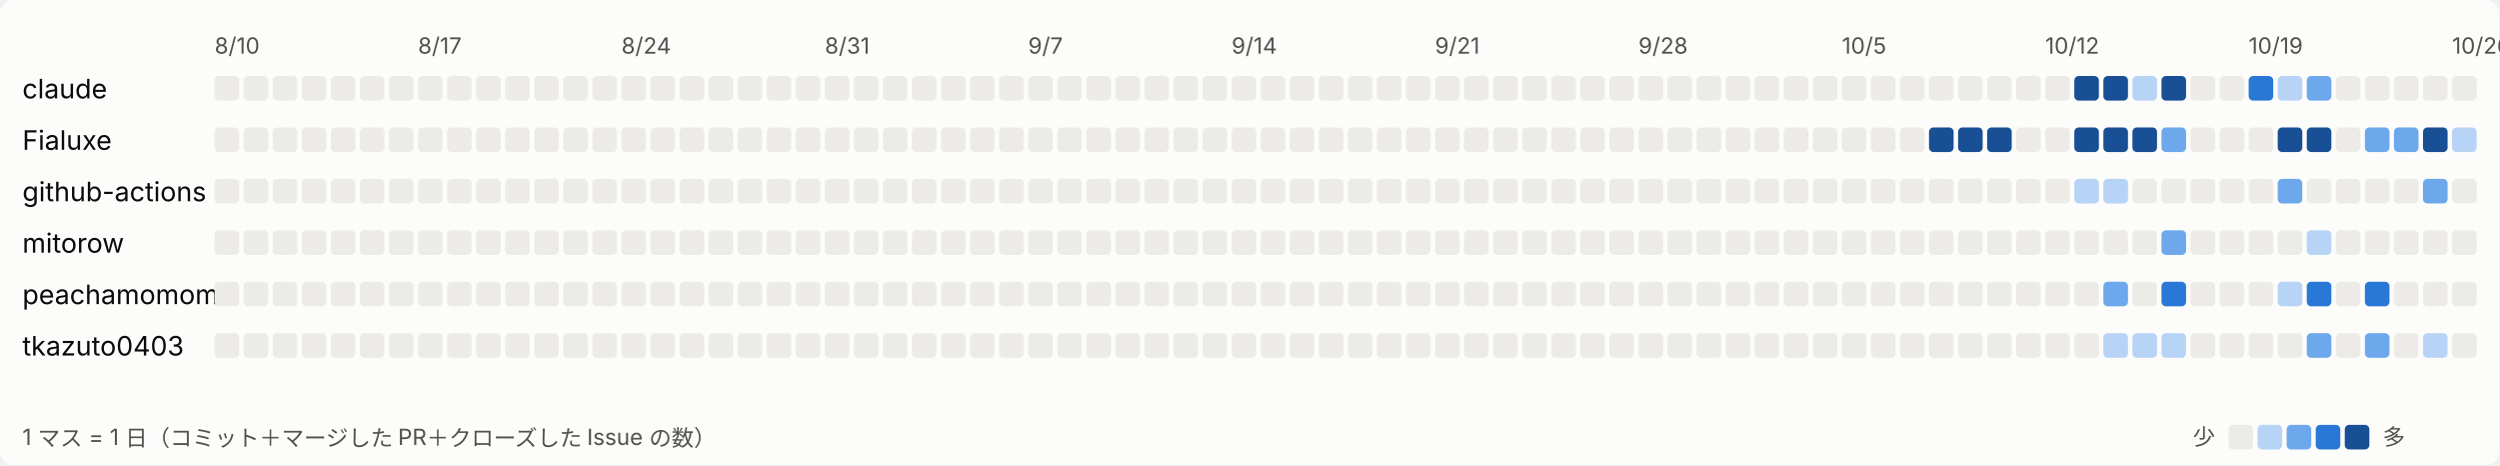
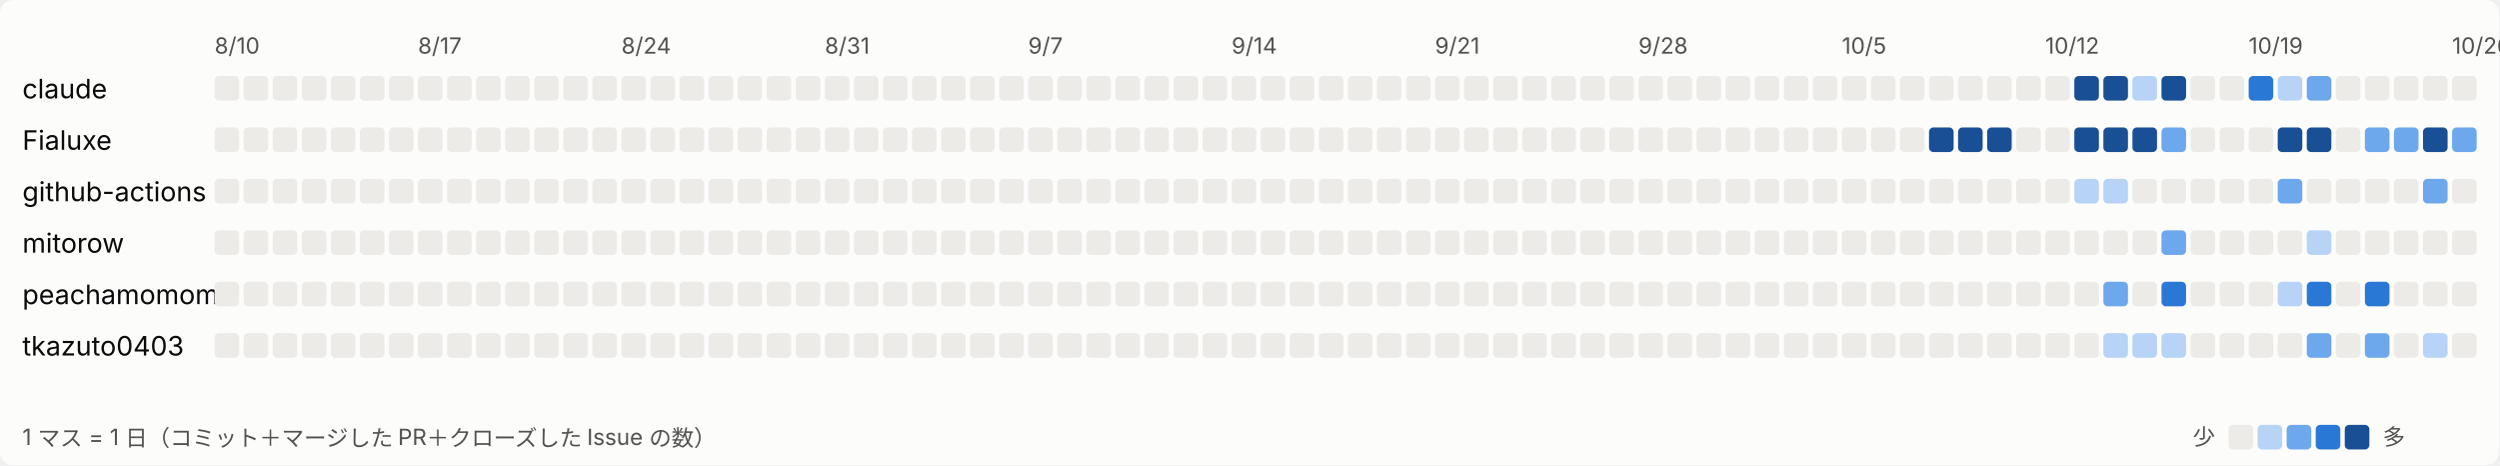
<svg xmlns="http://www.w3.org/2000/svg" width="1118" height="208" viewBox="0 0 1118 208" role="img" aria-label="日ごとの活動">
  <style>
svg{font-family:system-ui,-apple-system,'Segoe UI','Hiragino Sans','Noto Sans JP',sans-serif}
.bg{fill:#fcfcfb}.t1{fill:#0b0b0b;font-size:12px}.t2{fill:#52514e;font-size:10px}.l0{fill:#ecebe8}.l1{fill:#b7d3f6}.l2{fill:#6da7ec}.l3{fill:#2a78d6}.l4{fill:#184f95}
@media (prefers-color-scheme: dark){.bg{fill:#1a1a19}.t1{fill:#ffffff}.t2{fill:#c3c2b7}.l0{fill:#2c2c2a}.l1{fill:#184f95}.l2{fill:#256abf}.l3{fill:#3987e5}.l4{fill:#86b6ef}}
</style>
  <rect class="bg" width="1118" height="208" rx="6" />
  <text class="t2" x="96" y="24">8/10</text>
  <text class="t2" x="187" y="24">8/17</text>
  <text class="t2" x="278" y="24">8/24</text>
  <text class="t2" x="369" y="24">8/31</text>
  <text class="t2" x="460" y="24">9/7</text>
  <text class="t2" x="551" y="24">9/14</text>
  <text class="t2" x="642" y="24">9/21</text>
  <text class="t2" x="733" y="24">9/28</text>
  <text class="t2" x="824" y="24">10/5</text>
  <text class="t2" x="915" y="24">10/12</text>
  <text class="t2" x="1006" y="24">10/19</text>
  <text class="t2" x="1097" y="24">10/26</text>
  <text class="t1" x="10" y="44">claude</text>
  <rect class="l0" x="96" y="34" width="11" height="11" rx="2" />
  <rect class="l0" x="109" y="34" width="11" height="11" rx="2" />
  <rect class="l0" x="122" y="34" width="11" height="11" rx="2" />
  <rect class="l0" x="135" y="34" width="11" height="11" rx="2" />
  <rect class="l0" x="148" y="34" width="11" height="11" rx="2" />
  <rect class="l0" x="161" y="34" width="11" height="11" rx="2" />
  <rect class="l0" x="174" y="34" width="11" height="11" rx="2" />
  <rect class="l0" x="187" y="34" width="11" height="11" rx="2" />
  <rect class="l0" x="200" y="34" width="11" height="11" rx="2" />
  <rect class="l0" x="213" y="34" width="11" height="11" rx="2" />
  <rect class="l0" x="226" y="34" width="11" height="11" rx="2" />
  <rect class="l0" x="239" y="34" width="11" height="11" rx="2" />
  <rect class="l0" x="252" y="34" width="11" height="11" rx="2" />
  <rect class="l0" x="265" y="34" width="11" height="11" rx="2" />
  <rect class="l0" x="278" y="34" width="11" height="11" rx="2" />
  <rect class="l0" x="291" y="34" width="11" height="11" rx="2" />
  <rect class="l0" x="304" y="34" width="11" height="11" rx="2" />
  <rect class="l0" x="317" y="34" width="11" height="11" rx="2" />
  <rect class="l0" x="330" y="34" width="11" height="11" rx="2" />
  <rect class="l0" x="343" y="34" width="11" height="11" rx="2" />
  <rect class="l0" x="356" y="34" width="11" height="11" rx="2" />
  <rect class="l0" x="369" y="34" width="11" height="11" rx="2" />
  <rect class="l0" x="382" y="34" width="11" height="11" rx="2" />
  <rect class="l0" x="395" y="34" width="11" height="11" rx="2" />
  <rect class="l0" x="408" y="34" width="11" height="11" rx="2" />
  <rect class="l0" x="421" y="34" width="11" height="11" rx="2" />
  <rect class="l0" x="434" y="34" width="11" height="11" rx="2" />
  <rect class="l0" x="447" y="34" width="11" height="11" rx="2" />
  <rect class="l0" x="460" y="34" width="11" height="11" rx="2" />
  <rect class="l0" x="473" y="34" width="11" height="11" rx="2" />
  <rect class="l0" x="486" y="34" width="11" height="11" rx="2" />
  <rect class="l0" x="499" y="34" width="11" height="11" rx="2" />
  <rect class="l0" x="512" y="34" width="11" height="11" rx="2" />
  <rect class="l0" x="525" y="34" width="11" height="11" rx="2" />
  <rect class="l0" x="538" y="34" width="11" height="11" rx="2" />
  <rect class="l0" x="551" y="34" width="11" height="11" rx="2" />
  <rect class="l0" x="564" y="34" width="11" height="11" rx="2" />
  <rect class="l0" x="577" y="34" width="11" height="11" rx="2" />
  <rect class="l0" x="590" y="34" width="11" height="11" rx="2" />
  <rect class="l0" x="603" y="34" width="11" height="11" rx="2" />
  <rect class="l0" x="616" y="34" width="11" height="11" rx="2" />
  <rect class="l0" x="629" y="34" width="11" height="11" rx="2" />
  <rect class="l0" x="642" y="34" width="11" height="11" rx="2" />
  <rect class="l0" x="655" y="34" width="11" height="11" rx="2" />
  <rect class="l0" x="668" y="34" width="11" height="11" rx="2" />
  <rect class="l0" x="681" y="34" width="11" height="11" rx="2" />
  <rect class="l0" x="694" y="34" width="11" height="11" rx="2" />
  <rect class="l0" x="707" y="34" width="11" height="11" rx="2" />
  <rect class="l0" x="720" y="34" width="11" height="11" rx="2" />
  <rect class="l0" x="733" y="34" width="11" height="11" rx="2" />
  <rect class="l0" x="746" y="34" width="11" height="11" rx="2" />
  <rect class="l0" x="759" y="34" width="11" height="11" rx="2" />
  <rect class="l0" x="772" y="34" width="11" height="11" rx="2" />
  <rect class="l0" x="785" y="34" width="11" height="11" rx="2" />
  <rect class="l0" x="798" y="34" width="11" height="11" rx="2" />
  <rect class="l0" x="811" y="34" width="11" height="11" rx="2" />
  <rect class="l0" x="824" y="34" width="11" height="11" rx="2" />
  <rect class="l0" x="837" y="34" width="11" height="11" rx="2" />
  <rect class="l0" x="850" y="34" width="11" height="11" rx="2" />
  <rect class="l0" x="863" y="34" width="11" height="11" rx="2" />
  <rect class="l0" x="876" y="34" width="11" height="11" rx="2" />
  <rect class="l0" x="889" y="34" width="11" height="11" rx="2" />
  <rect class="l0" x="902" y="34" width="11" height="11" rx="2" />
  <rect class="l0" x="915" y="34" width="11" height="11" rx="2" />
  <rect class="l4" x="928" y="34" width="11" height="11" rx="2" />
  <rect class="l4" x="941" y="34" width="11" height="11" rx="2" />
  <rect class="l1" x="954" y="34" width="11" height="11" rx="2" />
  <rect class="l4" x="967" y="34" width="11" height="11" rx="2" />
  <rect class="l0" x="980" y="34" width="11" height="11" rx="2" />
  <rect class="l0" x="993" y="34" width="11" height="11" rx="2" />
  <rect class="l3" x="1006" y="34" width="11" height="11" rx="2" />
  <rect class="l1" x="1019" y="34" width="11" height="11" rx="2" />
  <rect class="l2" x="1032" y="34" width="11" height="11" rx="2" />
  <rect class="l0" x="1045" y="34" width="11" height="11" rx="2" />
  <rect class="l0" x="1058" y="34" width="11" height="11" rx="2" />
  <rect class="l0" x="1071" y="34" width="11" height="11" rx="2" />
  <rect class="l0" x="1084" y="34" width="11" height="11" rx="2" />
  <rect class="l0" x="1097" y="34" width="11" height="11" rx="2" />
  <text class="t1" x="10" y="67">Fialuxe</text>
  <rect class="l0" x="96" y="57" width="11" height="11" rx="2" />
  <rect class="l0" x="109" y="57" width="11" height="11" rx="2" />
  <rect class="l0" x="122" y="57" width="11" height="11" rx="2" />
  <rect class="l0" x="135" y="57" width="11" height="11" rx="2" />
  <rect class="l0" x="148" y="57" width="11" height="11" rx="2" />
  <rect class="l0" x="161" y="57" width="11" height="11" rx="2" />
  <rect class="l0" x="174" y="57" width="11" height="11" rx="2" />
  <rect class="l0" x="187" y="57" width="11" height="11" rx="2" />
  <rect class="l0" x="200" y="57" width="11" height="11" rx="2" />
  <rect class="l0" x="213" y="57" width="11" height="11" rx="2" />
  <rect class="l0" x="226" y="57" width="11" height="11" rx="2" />
  <rect class="l0" x="239" y="57" width="11" height="11" rx="2" />
  <rect class="l0" x="252" y="57" width="11" height="11" rx="2" />
  <rect class="l0" x="265" y="57" width="11" height="11" rx="2" />
  <rect class="l0" x="278" y="57" width="11" height="11" rx="2" />
  <rect class="l0" x="291" y="57" width="11" height="11" rx="2" />
  <rect class="l0" x="304" y="57" width="11" height="11" rx="2" />
  <rect class="l0" x="317" y="57" width="11" height="11" rx="2" />
  <rect class="l0" x="330" y="57" width="11" height="11" rx="2" />
  <rect class="l0" x="343" y="57" width="11" height="11" rx="2" />
  <rect class="l0" x="356" y="57" width="11" height="11" rx="2" />
  <rect class="l0" x="369" y="57" width="11" height="11" rx="2" />
  <rect class="l0" x="382" y="57" width="11" height="11" rx="2" />
  <rect class="l0" x="395" y="57" width="11" height="11" rx="2" />
  <rect class="l0" x="408" y="57" width="11" height="11" rx="2" />
  <rect class="l0" x="421" y="57" width="11" height="11" rx="2" />
  <rect class="l0" x="434" y="57" width="11" height="11" rx="2" />
  <rect class="l0" x="447" y="57" width="11" height="11" rx="2" />
  <rect class="l0" x="460" y="57" width="11" height="11" rx="2" />
  <rect class="l0" x="473" y="57" width="11" height="11" rx="2" />
  <rect class="l0" x="486" y="57" width="11" height="11" rx="2" />
  <rect class="l0" x="499" y="57" width="11" height="11" rx="2" />
  <rect class="l0" x="512" y="57" width="11" height="11" rx="2" />
  <rect class="l0" x="525" y="57" width="11" height="11" rx="2" />
  <rect class="l0" x="538" y="57" width="11" height="11" rx="2" />
  <rect class="l0" x="551" y="57" width="11" height="11" rx="2" />
  <rect class="l0" x="564" y="57" width="11" height="11" rx="2" />
  <rect class="l0" x="577" y="57" width="11" height="11" rx="2" />
  <rect class="l0" x="590" y="57" width="11" height="11" rx="2" />
  <rect class="l0" x="603" y="57" width="11" height="11" rx="2" />
  <rect class="l0" x="616" y="57" width="11" height="11" rx="2" />
  <rect class="l0" x="629" y="57" width="11" height="11" rx="2" />
  <rect class="l0" x="642" y="57" width="11" height="11" rx="2" />
  <rect class="l0" x="655" y="57" width="11" height="11" rx="2" />
  <rect class="l0" x="668" y="57" width="11" height="11" rx="2" />
  <rect class="l0" x="681" y="57" width="11" height="11" rx="2" />
  <rect class="l0" x="694" y="57" width="11" height="11" rx="2" />
  <rect class="l0" x="707" y="57" width="11" height="11" rx="2" />
  <rect class="l0" x="720" y="57" width="11" height="11" rx="2" />
  <rect class="l0" x="733" y="57" width="11" height="11" rx="2" />
  <rect class="l0" x="746" y="57" width="11" height="11" rx="2" />
  <rect class="l0" x="759" y="57" width="11" height="11" rx="2" />
  <rect class="l0" x="772" y="57" width="11" height="11" rx="2" />
  <rect class="l0" x="785" y="57" width="11" height="11" rx="2" />
  <rect class="l0" x="798" y="57" width="11" height="11" rx="2" />
  <rect class="l0" x="811" y="57" width="11" height="11" rx="2" />
  <rect class="l0" x="824" y="57" width="11" height="11" rx="2" />
  <rect class="l0" x="837" y="57" width="11" height="11" rx="2" />
  <rect class="l0" x="850" y="57" width="11" height="11" rx="2" />
  <rect class="l4" x="863" y="57" width="11" height="11" rx="2" />
  <rect class="l4" x="876" y="57" width="11" height="11" rx="2" />
  <rect class="l4" x="889" y="57" width="11" height="11" rx="2" />
  <rect class="l0" x="902" y="57" width="11" height="11" rx="2" />
  <rect class="l0" x="915" y="57" width="11" height="11" rx="2" />
  <rect class="l4" x="928" y="57" width="11" height="11" rx="2" />
  <rect class="l4" x="941" y="57" width="11" height="11" rx="2" />
  <rect class="l4" x="954" y="57" width="11" height="11" rx="2" />
  <rect class="l2" x="967" y="57" width="11" height="11" rx="2" />
  <rect class="l0" x="980" y="57" width="11" height="11" rx="2" />
  <rect class="l0" x="993" y="57" width="11" height="11" rx="2" />
  <rect class="l0" x="1006" y="57" width="11" height="11" rx="2" />
  <rect class="l4" x="1019" y="57" width="11" height="11" rx="2" />
  <rect class="l4" x="1032" y="57" width="11" height="11" rx="2" />
  <rect class="l0" x="1045" y="57" width="11" height="11" rx="2" />
  <rect class="l2" x="1058" y="57" width="11" height="11" rx="2" />
  <rect class="l2" x="1071" y="57" width="11" height="11" rx="2" />
  <rect class="l4" x="1084" y="57" width="11" height="11" rx="2" />
-   <rect class="l1" x="1097" y="57" width="11" height="11" rx="2" />
+   <rect class="l2" x="1097" y="57" width="11" height="11" rx="2" />
  <text class="t1" x="10" y="90">github-actions</text>
  <rect class="l0" x="96" y="80" width="11" height="11" rx="2" />
  <rect class="l0" x="109" y="80" width="11" height="11" rx="2" />
  <rect class="l0" x="122" y="80" width="11" height="11" rx="2" />
  <rect class="l0" x="135" y="80" width="11" height="11" rx="2" />
  <rect class="l0" x="148" y="80" width="11" height="11" rx="2" />
  <rect class="l0" x="161" y="80" width="11" height="11" rx="2" />
  <rect class="l0" x="174" y="80" width="11" height="11" rx="2" />
  <rect class="l0" x="187" y="80" width="11" height="11" rx="2" />
  <rect class="l0" x="200" y="80" width="11" height="11" rx="2" />
  <rect class="l0" x="213" y="80" width="11" height="11" rx="2" />
  <rect class="l0" x="226" y="80" width="11" height="11" rx="2" />
  <rect class="l0" x="239" y="80" width="11" height="11" rx="2" />
  <rect class="l0" x="252" y="80" width="11" height="11" rx="2" />
  <rect class="l0" x="265" y="80" width="11" height="11" rx="2" />
  <rect class="l0" x="278" y="80" width="11" height="11" rx="2" />
  <rect class="l0" x="291" y="80" width="11" height="11" rx="2" />
  <rect class="l0" x="304" y="80" width="11" height="11" rx="2" />
  <rect class="l0" x="317" y="80" width="11" height="11" rx="2" />
  <rect class="l0" x="330" y="80" width="11" height="11" rx="2" />
  <rect class="l0" x="343" y="80" width="11" height="11" rx="2" />
  <rect class="l0" x="356" y="80" width="11" height="11" rx="2" />
  <rect class="l0" x="369" y="80" width="11" height="11" rx="2" />
  <rect class="l0" x="382" y="80" width="11" height="11" rx="2" />
  <rect class="l0" x="395" y="80" width="11" height="11" rx="2" />
  <rect class="l0" x="408" y="80" width="11" height="11" rx="2" />
  <rect class="l0" x="421" y="80" width="11" height="11" rx="2" />
  <rect class="l0" x="434" y="80" width="11" height="11" rx="2" />
  <rect class="l0" x="447" y="80" width="11" height="11" rx="2" />
  <rect class="l0" x="460" y="80" width="11" height="11" rx="2" />
  <rect class="l0" x="473" y="80" width="11" height="11" rx="2" />
  <rect class="l0" x="486" y="80" width="11" height="11" rx="2" />
  <rect class="l0" x="499" y="80" width="11" height="11" rx="2" />
  <rect class="l0" x="512" y="80" width="11" height="11" rx="2" />
  <rect class="l0" x="525" y="80" width="11" height="11" rx="2" />
  <rect class="l0" x="538" y="80" width="11" height="11" rx="2" />
  <rect class="l0" x="551" y="80" width="11" height="11" rx="2" />
  <rect class="l0" x="564" y="80" width="11" height="11" rx="2" />
  <rect class="l0" x="577" y="80" width="11" height="11" rx="2" />
  <rect class="l0" x="590" y="80" width="11" height="11" rx="2" />
  <rect class="l0" x="603" y="80" width="11" height="11" rx="2" />
  <rect class="l0" x="616" y="80" width="11" height="11" rx="2" />
  <rect class="l0" x="629" y="80" width="11" height="11" rx="2" />
  <rect class="l0" x="642" y="80" width="11" height="11" rx="2" />
  <rect class="l0" x="655" y="80" width="11" height="11" rx="2" />
  <rect class="l0" x="668" y="80" width="11" height="11" rx="2" />
  <rect class="l0" x="681" y="80" width="11" height="11" rx="2" />
  <rect class="l0" x="694" y="80" width="11" height="11" rx="2" />
  <rect class="l0" x="707" y="80" width="11" height="11" rx="2" />
  <rect class="l0" x="720" y="80" width="11" height="11" rx="2" />
  <rect class="l0" x="733" y="80" width="11" height="11" rx="2" />
  <rect class="l0" x="746" y="80" width="11" height="11" rx="2" />
  <rect class="l0" x="759" y="80" width="11" height="11" rx="2" />
  <rect class="l0" x="772" y="80" width="11" height="11" rx="2" />
  <rect class="l0" x="785" y="80" width="11" height="11" rx="2" />
  <rect class="l0" x="798" y="80" width="11" height="11" rx="2" />
  <rect class="l0" x="811" y="80" width="11" height="11" rx="2" />
  <rect class="l0" x="824" y="80" width="11" height="11" rx="2" />
  <rect class="l0" x="837" y="80" width="11" height="11" rx="2" />
  <rect class="l0" x="850" y="80" width="11" height="11" rx="2" />
  <rect class="l0" x="863" y="80" width="11" height="11" rx="2" />
  <rect class="l0" x="876" y="80" width="11" height="11" rx="2" />
  <rect class="l0" x="889" y="80" width="11" height="11" rx="2" />
  <rect class="l0" x="902" y="80" width="11" height="11" rx="2" />
  <rect class="l0" x="915" y="80" width="11" height="11" rx="2" />
  <rect class="l1" x="928" y="80" width="11" height="11" rx="2" />
  <rect class="l1" x="941" y="80" width="11" height="11" rx="2" />
  <rect class="l0" x="954" y="80" width="11" height="11" rx="2" />
  <rect class="l0" x="967" y="80" width="11" height="11" rx="2" />
  <rect class="l0" x="980" y="80" width="11" height="11" rx="2" />
  <rect class="l0" x="993" y="80" width="11" height="11" rx="2" />
  <rect class="l0" x="1006" y="80" width="11" height="11" rx="2" />
  <rect class="l2" x="1019" y="80" width="11" height="11" rx="2" />
  <rect class="l0" x="1032" y="80" width="11" height="11" rx="2" />
  <rect class="l0" x="1045" y="80" width="11" height="11" rx="2" />
  <rect class="l0" x="1058" y="80" width="11" height="11" rx="2" />
  <rect class="l0" x="1071" y="80" width="11" height="11" rx="2" />
  <rect class="l2" x="1084" y="80" width="11" height="11" rx="2" />
  <rect class="l0" x="1097" y="80" width="11" height="11" rx="2" />
  <text class="t1" x="10" y="113">mitorow</text>
  <rect class="l0" x="96" y="103" width="11" height="11" rx="2" />
  <rect class="l0" x="109" y="103" width="11" height="11" rx="2" />
  <rect class="l0" x="122" y="103" width="11" height="11" rx="2" />
  <rect class="l0" x="135" y="103" width="11" height="11" rx="2" />
  <rect class="l0" x="148" y="103" width="11" height="11" rx="2" />
  <rect class="l0" x="161" y="103" width="11" height="11" rx="2" />
  <rect class="l0" x="174" y="103" width="11" height="11" rx="2" />
  <rect class="l0" x="187" y="103" width="11" height="11" rx="2" />
  <rect class="l0" x="200" y="103" width="11" height="11" rx="2" />
  <rect class="l0" x="213" y="103" width="11" height="11" rx="2" />
  <rect class="l0" x="226" y="103" width="11" height="11" rx="2" />
  <rect class="l0" x="239" y="103" width="11" height="11" rx="2" />
  <rect class="l0" x="252" y="103" width="11" height="11" rx="2" />
  <rect class="l0" x="265" y="103" width="11" height="11" rx="2" />
  <rect class="l0" x="278" y="103" width="11" height="11" rx="2" />
  <rect class="l0" x="291" y="103" width="11" height="11" rx="2" />
  <rect class="l0" x="304" y="103" width="11" height="11" rx="2" />
  <rect class="l0" x="317" y="103" width="11" height="11" rx="2" />
  <rect class="l0" x="330" y="103" width="11" height="11" rx="2" />
  <rect class="l0" x="343" y="103" width="11" height="11" rx="2" />
  <rect class="l0" x="356" y="103" width="11" height="11" rx="2" />
  <rect class="l0" x="369" y="103" width="11" height="11" rx="2" />
  <rect class="l0" x="382" y="103" width="11" height="11" rx="2" />
  <rect class="l0" x="395" y="103" width="11" height="11" rx="2" />
  <rect class="l0" x="408" y="103" width="11" height="11" rx="2" />
  <rect class="l0" x="421" y="103" width="11" height="11" rx="2" />
  <rect class="l0" x="434" y="103" width="11" height="11" rx="2" />
  <rect class="l0" x="447" y="103" width="11" height="11" rx="2" />
  <rect class="l0" x="460" y="103" width="11" height="11" rx="2" />
  <rect class="l0" x="473" y="103" width="11" height="11" rx="2" />
  <rect class="l0" x="486" y="103" width="11" height="11" rx="2" />
  <rect class="l0" x="499" y="103" width="11" height="11" rx="2" />
  <rect class="l0" x="512" y="103" width="11" height="11" rx="2" />
  <rect class="l0" x="525" y="103" width="11" height="11" rx="2" />
  <rect class="l0" x="538" y="103" width="11" height="11" rx="2" />
  <rect class="l0" x="551" y="103" width="11" height="11" rx="2" />
  <rect class="l0" x="564" y="103" width="11" height="11" rx="2" />
  <rect class="l0" x="577" y="103" width="11" height="11" rx="2" />
  <rect class="l0" x="590" y="103" width="11" height="11" rx="2" />
  <rect class="l0" x="603" y="103" width="11" height="11" rx="2" />
  <rect class="l0" x="616" y="103" width="11" height="11" rx="2" />
  <rect class="l0" x="629" y="103" width="11" height="11" rx="2" />
  <rect class="l0" x="642" y="103" width="11" height="11" rx="2" />
  <rect class="l0" x="655" y="103" width="11" height="11" rx="2" />
  <rect class="l0" x="668" y="103" width="11" height="11" rx="2" />
  <rect class="l0" x="681" y="103" width="11" height="11" rx="2" />
  <rect class="l0" x="694" y="103" width="11" height="11" rx="2" />
  <rect class="l0" x="707" y="103" width="11" height="11" rx="2" />
  <rect class="l0" x="720" y="103" width="11" height="11" rx="2" />
  <rect class="l0" x="733" y="103" width="11" height="11" rx="2" />
  <rect class="l0" x="746" y="103" width="11" height="11" rx="2" />
  <rect class="l0" x="759" y="103" width="11" height="11" rx="2" />
  <rect class="l0" x="772" y="103" width="11" height="11" rx="2" />
  <rect class="l0" x="785" y="103" width="11" height="11" rx="2" />
  <rect class="l0" x="798" y="103" width="11" height="11" rx="2" />
  <rect class="l0" x="811" y="103" width="11" height="11" rx="2" />
  <rect class="l0" x="824" y="103" width="11" height="11" rx="2" />
  <rect class="l0" x="837" y="103" width="11" height="11" rx="2" />
  <rect class="l0" x="850" y="103" width="11" height="11" rx="2" />
  <rect class="l0" x="863" y="103" width="11" height="11" rx="2" />
  <rect class="l0" x="876" y="103" width="11" height="11" rx="2" />
  <rect class="l0" x="889" y="103" width="11" height="11" rx="2" />
  <rect class="l0" x="902" y="103" width="11" height="11" rx="2" />
  <rect class="l0" x="915" y="103" width="11" height="11" rx="2" />
  <rect class="l0" x="928" y="103" width="11" height="11" rx="2" />
  <rect class="l0" x="941" y="103" width="11" height="11" rx="2" />
  <rect class="l0" x="954" y="103" width="11" height="11" rx="2" />
  <rect class="l2" x="967" y="103" width="11" height="11" rx="2" />
  <rect class="l0" x="980" y="103" width="11" height="11" rx="2" />
  <rect class="l0" x="993" y="103" width="11" height="11" rx="2" />
  <rect class="l0" x="1006" y="103" width="11" height="11" rx="2" />
  <rect class="l0" x="1019" y="103" width="11" height="11" rx="2" />
  <rect class="l1" x="1032" y="103" width="11" height="11" rx="2" />
  <rect class="l0" x="1045" y="103" width="11" height="11" rx="2" />
  <rect class="l0" x="1058" y="103" width="11" height="11" rx="2" />
  <rect class="l0" x="1071" y="103" width="11" height="11" rx="2" />
  <rect class="l0" x="1084" y="103" width="11" height="11" rx="2" />
  <rect class="l0" x="1097" y="103" width="11" height="11" rx="2" />
  <text class="t1" x="10" y="136">peachamomomo</text>
  <rect class="l0" x="96" y="126" width="11" height="11" rx="2" />
  <rect class="l0" x="109" y="126" width="11" height="11" rx="2" />
  <rect class="l0" x="122" y="126" width="11" height="11" rx="2" />
  <rect class="l0" x="135" y="126" width="11" height="11" rx="2" />
  <rect class="l0" x="148" y="126" width="11" height="11" rx="2" />
  <rect class="l0" x="161" y="126" width="11" height="11" rx="2" />
  <rect class="l0" x="174" y="126" width="11" height="11" rx="2" />
  <rect class="l0" x="187" y="126" width="11" height="11" rx="2" />
  <rect class="l0" x="200" y="126" width="11" height="11" rx="2" />
  <rect class="l0" x="213" y="126" width="11" height="11" rx="2" />
  <rect class="l0" x="226" y="126" width="11" height="11" rx="2" />
  <rect class="l0" x="239" y="126" width="11" height="11" rx="2" />
  <rect class="l0" x="252" y="126" width="11" height="11" rx="2" />
  <rect class="l0" x="265" y="126" width="11" height="11" rx="2" />
  <rect class="l0" x="278" y="126" width="11" height="11" rx="2" />
  <rect class="l0" x="291" y="126" width="11" height="11" rx="2" />
  <rect class="l0" x="304" y="126" width="11" height="11" rx="2" />
  <rect class="l0" x="317" y="126" width="11" height="11" rx="2" />
  <rect class="l0" x="330" y="126" width="11" height="11" rx="2" />
  <rect class="l0" x="343" y="126" width="11" height="11" rx="2" />
  <rect class="l0" x="356" y="126" width="11" height="11" rx="2" />
  <rect class="l0" x="369" y="126" width="11" height="11" rx="2" />
  <rect class="l0" x="382" y="126" width="11" height="11" rx="2" />
  <rect class="l0" x="395" y="126" width="11" height="11" rx="2" />
  <rect class="l0" x="408" y="126" width="11" height="11" rx="2" />
  <rect class="l0" x="421" y="126" width="11" height="11" rx="2" />
  <rect class="l0" x="434" y="126" width="11" height="11" rx="2" />
  <rect class="l0" x="447" y="126" width="11" height="11" rx="2" />
  <rect class="l0" x="460" y="126" width="11" height="11" rx="2" />
  <rect class="l0" x="473" y="126" width="11" height="11" rx="2" />
  <rect class="l0" x="486" y="126" width="11" height="11" rx="2" />
  <rect class="l0" x="499" y="126" width="11" height="11" rx="2" />
  <rect class="l0" x="512" y="126" width="11" height="11" rx="2" />
  <rect class="l0" x="525" y="126" width="11" height="11" rx="2" />
  <rect class="l0" x="538" y="126" width="11" height="11" rx="2" />
  <rect class="l0" x="551" y="126" width="11" height="11" rx="2" />
  <rect class="l0" x="564" y="126" width="11" height="11" rx="2" />
  <rect class="l0" x="577" y="126" width="11" height="11" rx="2" />
  <rect class="l0" x="590" y="126" width="11" height="11" rx="2" />
  <rect class="l0" x="603" y="126" width="11" height="11" rx="2" />
  <rect class="l0" x="616" y="126" width="11" height="11" rx="2" />
  <rect class="l0" x="629" y="126" width="11" height="11" rx="2" />
  <rect class="l0" x="642" y="126" width="11" height="11" rx="2" />
  <rect class="l0" x="655" y="126" width="11" height="11" rx="2" />
  <rect class="l0" x="668" y="126" width="11" height="11" rx="2" />
  <rect class="l0" x="681" y="126" width="11" height="11" rx="2" />
  <rect class="l0" x="694" y="126" width="11" height="11" rx="2" />
  <rect class="l0" x="707" y="126" width="11" height="11" rx="2" />
  <rect class="l0" x="720" y="126" width="11" height="11" rx="2" />
  <rect class="l0" x="733" y="126" width="11" height="11" rx="2" />
  <rect class="l0" x="746" y="126" width="11" height="11" rx="2" />
  <rect class="l0" x="759" y="126" width="11" height="11" rx="2" />
  <rect class="l0" x="772" y="126" width="11" height="11" rx="2" />
  <rect class="l0" x="785" y="126" width="11" height="11" rx="2" />
  <rect class="l0" x="798" y="126" width="11" height="11" rx="2" />
  <rect class="l0" x="811" y="126" width="11" height="11" rx="2" />
  <rect class="l0" x="824" y="126" width="11" height="11" rx="2" />
  <rect class="l0" x="837" y="126" width="11" height="11" rx="2" />
  <rect class="l0" x="850" y="126" width="11" height="11" rx="2" />
  <rect class="l0" x="863" y="126" width="11" height="11" rx="2" />
  <rect class="l0" x="876" y="126" width="11" height="11" rx="2" />
  <rect class="l0" x="889" y="126" width="11" height="11" rx="2" />
  <rect class="l0" x="902" y="126" width="11" height="11" rx="2" />
  <rect class="l0" x="915" y="126" width="11" height="11" rx="2" />
  <rect class="l0" x="928" y="126" width="11" height="11" rx="2" />
  <rect class="l2" x="941" y="126" width="11" height="11" rx="2" />
  <rect class="l0" x="954" y="126" width="11" height="11" rx="2" />
  <rect class="l3" x="967" y="126" width="11" height="11" rx="2" />
  <rect class="l0" x="980" y="126" width="11" height="11" rx="2" />
  <rect class="l0" x="993" y="126" width="11" height="11" rx="2" />
  <rect class="l0" x="1006" y="126" width="11" height="11" rx="2" />
  <rect class="l1" x="1019" y="126" width="11" height="11" rx="2" />
  <rect class="l3" x="1032" y="126" width="11" height="11" rx="2" />
  <rect class="l0" x="1045" y="126" width="11" height="11" rx="2" />
  <rect class="l3" x="1058" y="126" width="11" height="11" rx="2" />
  <rect class="l0" x="1071" y="126" width="11" height="11" rx="2" />
  <rect class="l0" x="1084" y="126" width="11" height="11" rx="2" />
  <rect class="l0" x="1097" y="126" width="11" height="11" rx="2" />
  <text class="t1" x="10" y="159">tkazuto0403</text>
  <rect class="l0" x="96" y="149" width="11" height="11" rx="2" />
  <rect class="l0" x="109" y="149" width="11" height="11" rx="2" />
  <rect class="l0" x="122" y="149" width="11" height="11" rx="2" />
  <rect class="l0" x="135" y="149" width="11" height="11" rx="2" />
  <rect class="l0" x="148" y="149" width="11" height="11" rx="2" />
  <rect class="l0" x="161" y="149" width="11" height="11" rx="2" />
  <rect class="l0" x="174" y="149" width="11" height="11" rx="2" />
  <rect class="l0" x="187" y="149" width="11" height="11" rx="2" />
  <rect class="l0" x="200" y="149" width="11" height="11" rx="2" />
  <rect class="l0" x="213" y="149" width="11" height="11" rx="2" />
  <rect class="l0" x="226" y="149" width="11" height="11" rx="2" />
  <rect class="l0" x="239" y="149" width="11" height="11" rx="2" />
  <rect class="l0" x="252" y="149" width="11" height="11" rx="2" />
  <rect class="l0" x="265" y="149" width="11" height="11" rx="2" />
  <rect class="l0" x="278" y="149" width="11" height="11" rx="2" />
  <rect class="l0" x="291" y="149" width="11" height="11" rx="2" />
  <rect class="l0" x="304" y="149" width="11" height="11" rx="2" />
  <rect class="l0" x="317" y="149" width="11" height="11" rx="2" />
  <rect class="l0" x="330" y="149" width="11" height="11" rx="2" />
  <rect class="l0" x="343" y="149" width="11" height="11" rx="2" />
  <rect class="l0" x="356" y="149" width="11" height="11" rx="2" />
  <rect class="l0" x="369" y="149" width="11" height="11" rx="2" />
  <rect class="l0" x="382" y="149" width="11" height="11" rx="2" />
  <rect class="l0" x="395" y="149" width="11" height="11" rx="2" />
  <rect class="l0" x="408" y="149" width="11" height="11" rx="2" />
  <rect class="l0" x="421" y="149" width="11" height="11" rx="2" />
  <rect class="l0" x="434" y="149" width="11" height="11" rx="2" />
  <rect class="l0" x="447" y="149" width="11" height="11" rx="2" />
  <rect class="l0" x="460" y="149" width="11" height="11" rx="2" />
  <rect class="l0" x="473" y="149" width="11" height="11" rx="2" />
  <rect class="l0" x="486" y="149" width="11" height="11" rx="2" />
  <rect class="l0" x="499" y="149" width="11" height="11" rx="2" />
  <rect class="l0" x="512" y="149" width="11" height="11" rx="2" />
  <rect class="l0" x="525" y="149" width="11" height="11" rx="2" />
  <rect class="l0" x="538" y="149" width="11" height="11" rx="2" />
  <rect class="l0" x="551" y="149" width="11" height="11" rx="2" />
  <rect class="l0" x="564" y="149" width="11" height="11" rx="2" />
  <rect class="l0" x="577" y="149" width="11" height="11" rx="2" />
  <rect class="l0" x="590" y="149" width="11" height="11" rx="2" />
  <rect class="l0" x="603" y="149" width="11" height="11" rx="2" />
  <rect class="l0" x="616" y="149" width="11" height="11" rx="2" />
  <rect class="l0" x="629" y="149" width="11" height="11" rx="2" />
  <rect class="l0" x="642" y="149" width="11" height="11" rx="2" />
  <rect class="l0" x="655" y="149" width="11" height="11" rx="2" />
  <rect class="l0" x="668" y="149" width="11" height="11" rx="2" />
  <rect class="l0" x="681" y="149" width="11" height="11" rx="2" />
  <rect class="l0" x="694" y="149" width="11" height="11" rx="2" />
  <rect class="l0" x="707" y="149" width="11" height="11" rx="2" />
  <rect class="l0" x="720" y="149" width="11" height="11" rx="2" />
  <rect class="l0" x="733" y="149" width="11" height="11" rx="2" />
  <rect class="l0" x="746" y="149" width="11" height="11" rx="2" />
  <rect class="l0" x="759" y="149" width="11" height="11" rx="2" />
  <rect class="l0" x="772" y="149" width="11" height="11" rx="2" />
  <rect class="l0" x="785" y="149" width="11" height="11" rx="2" />
  <rect class="l0" x="798" y="149" width="11" height="11" rx="2" />
  <rect class="l0" x="811" y="149" width="11" height="11" rx="2" />
  <rect class="l0" x="824" y="149" width="11" height="11" rx="2" />
  <rect class="l0" x="837" y="149" width="11" height="11" rx="2" />
  <rect class="l0" x="850" y="149" width="11" height="11" rx="2" />
  <rect class="l0" x="863" y="149" width="11" height="11" rx="2" />
  <rect class="l0" x="876" y="149" width="11" height="11" rx="2" />
  <rect class="l0" x="889" y="149" width="11" height="11" rx="2" />
  <rect class="l0" x="902" y="149" width="11" height="11" rx="2" />
  <rect class="l0" x="915" y="149" width="11" height="11" rx="2" />
  <rect class="l0" x="928" y="149" width="11" height="11" rx="2" />
  <rect class="l1" x="941" y="149" width="11" height="11" rx="2" />
  <rect class="l1" x="954" y="149" width="11" height="11" rx="2" />
  <rect class="l1" x="967" y="149" width="11" height="11" rx="2" />
  <rect class="l0" x="980" y="149" width="11" height="11" rx="2" />
  <rect class="l0" x="993" y="149" width="11" height="11" rx="2" />
  <rect class="l0" x="1006" y="149" width="11" height="11" rx="2" />
  <rect class="l0" x="1019" y="149" width="11" height="11" rx="2" />
  <rect class="l2" x="1032" y="149" width="11" height="11" rx="2" />
  <rect class="l0" x="1045" y="149" width="11" height="11" rx="2" />
  <rect class="l2" x="1058" y="149" width="11" height="11" rx="2" />
  <rect class="l0" x="1071" y="149" width="11" height="11" rx="2" />
  <rect class="l1" x="1084" y="149" width="11" height="11" rx="2" />
  <rect class="l0" x="1097" y="149" width="11" height="11" rx="2" />
  <text class="t2" x="10" y="199">1 マス = 1 日（コミット＋マージした PR＋クローズした Issue の数）</text>
  <text class="t2" x="981" y="199">少</text>
  <rect class="l0" x="997" y="190" width="11" height="11" rx="2" />
  <rect class="l1" x="1010" y="190" width="11" height="11" rx="2" />
  <rect class="l2" x="1023" y="190" width="11" height="11" rx="2" />
  <rect class="l3" x="1036" y="190" width="11" height="11" rx="2" />
  <rect class="l4" x="1049" y="190" width="11" height="11" rx="2" />
  <text class="t2" x="1066" y="199">多</text>
</svg>
